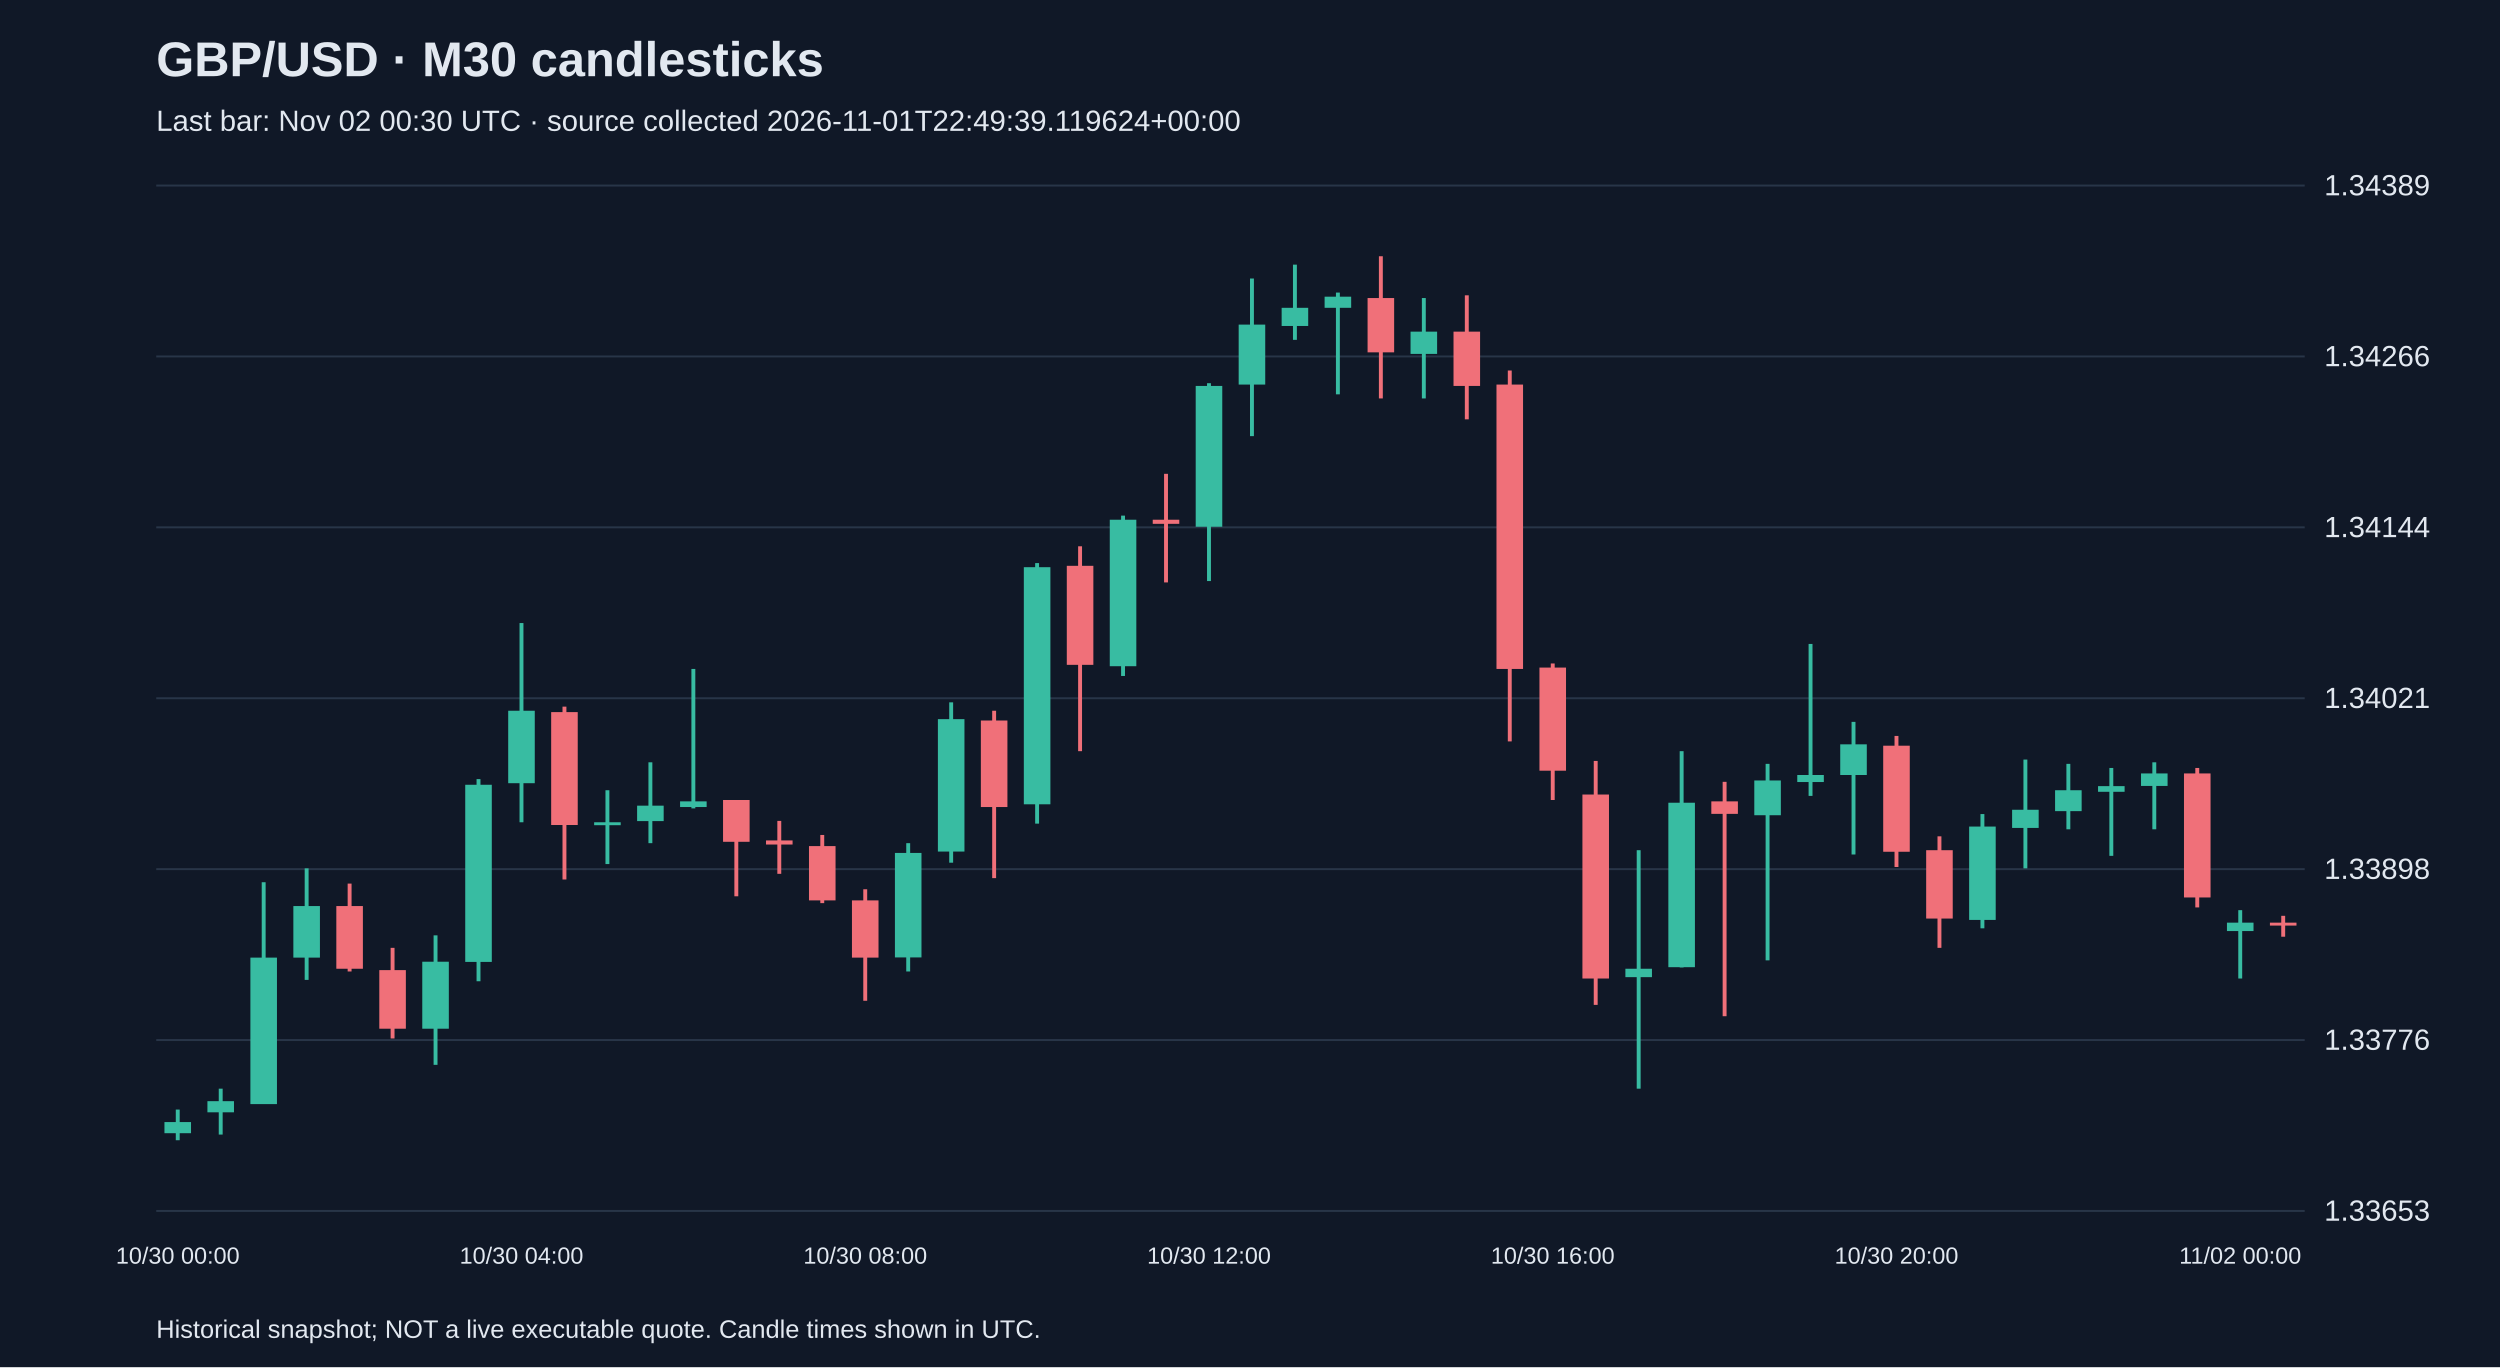
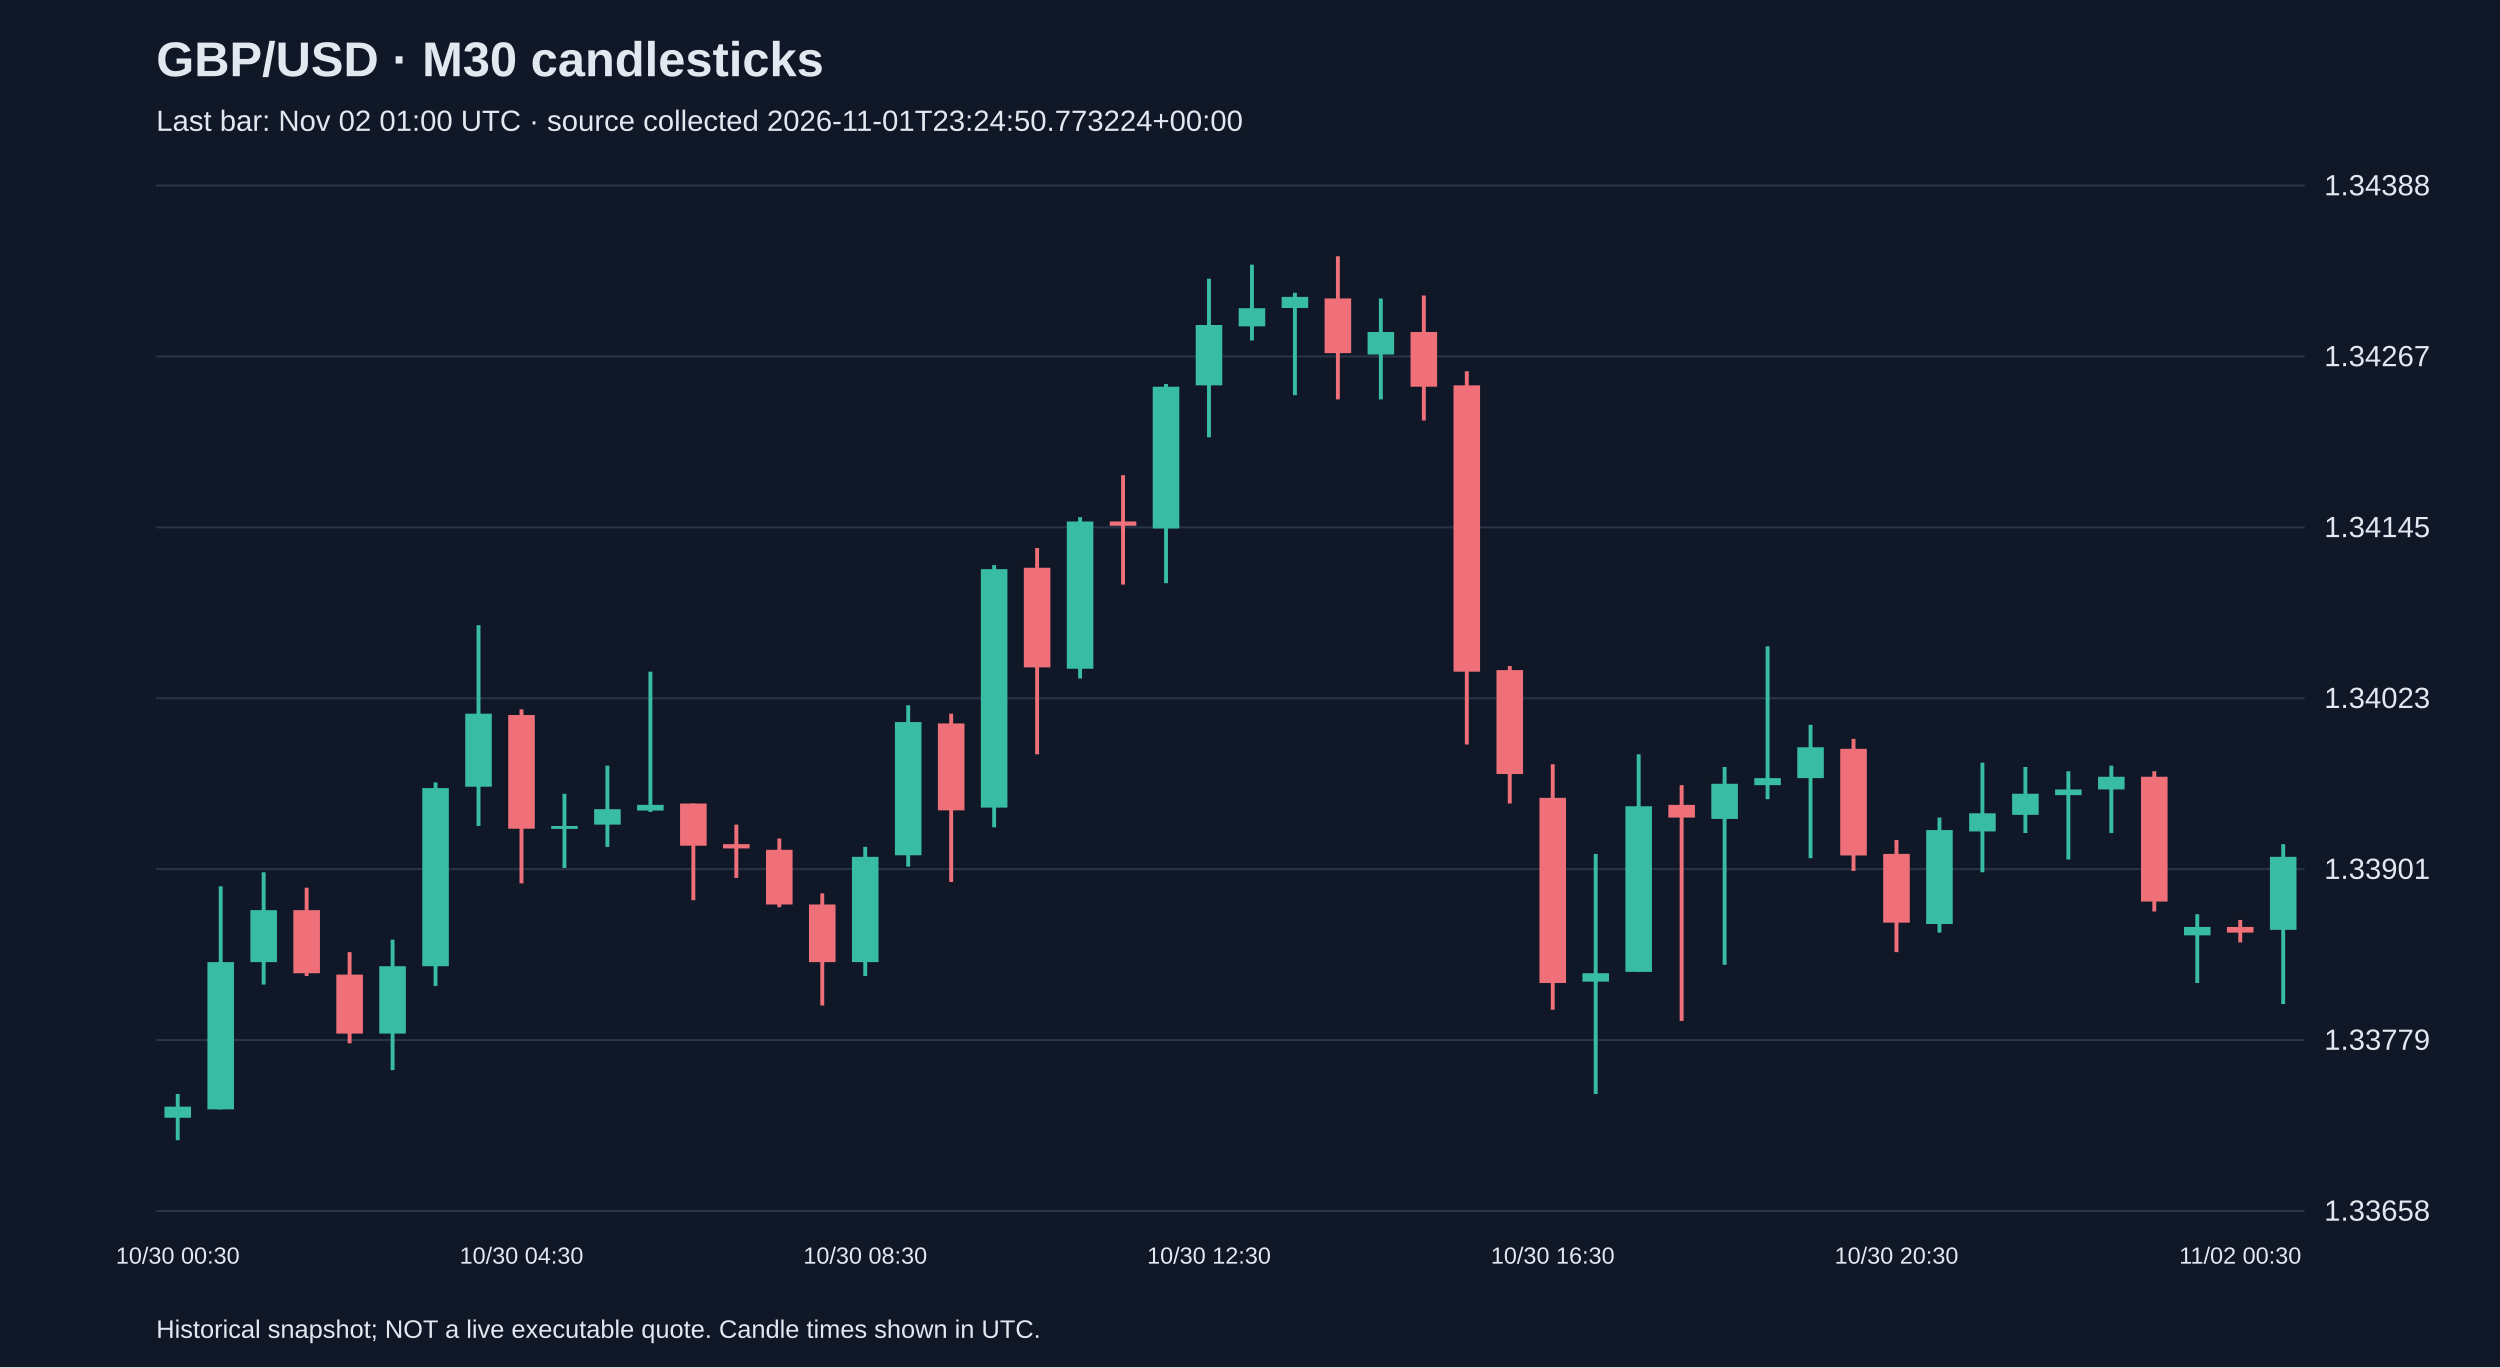
<svg xmlns="http://www.w3.org/2000/svg" viewBox="0 0 1280 700">
  <rect width="100%" height="100%" fill="#101827" />
  <style>text{font-family:Arial,sans-serif;fill:#e2e8f0}</style>
  <text x="80" y="39" font-size="25" font-weight="bold">GBP/USD · M30 candlesticks</text>
-   <text x="80" y="67" font-size="15" fill="#a6b1c5">Last bar: Nov 02 00:30 UTC · source collected 2026-11-01T22:49:39.119624+00:00</text>
+   <text x="80" y="67" font-size="15" fill="#a6b1c5">Last bar: Nov 02 01:00 UTC · source collected 2026-11-01T23:24:50.773224+00:00</text>
  <line x1="80" y1="620.0" x2="1180" y2="620.0" stroke="#283548" />
-   <text x="1190" y="625.0" font-size="15">1.33653</text>
+   <text x="1190" y="625.0" font-size="15">1.33658</text>
  <line x1="80" y1="532.5" x2="1180" y2="532.5" stroke="#283548" />
-   <text x="1190" y="537.5" font-size="15">1.33776</text>
+   <text x="1190" y="537.5" font-size="15">1.33779</text>
  <line x1="80" y1="445.0" x2="1180" y2="445.0" stroke="#283548" />
-   <text x="1190" y="450.0" font-size="15">1.33898</text>
+   <text x="1190" y="450.0" font-size="15">1.33901</text>
  <line x1="80" y1="357.5" x2="1180" y2="357.5" stroke="#283548" />
-   <text x="1190" y="362.5" font-size="15">1.34021</text>
+   <text x="1190" y="362.5" font-size="15">1.34023</text>
  <line x1="80" y1="270.0" x2="1180" y2="270.0" stroke="#283548" />
-   <text x="1190" y="275.0" font-size="15">1.34144</text>
+   <text x="1190" y="275.0" font-size="15">1.34145</text>
  <line x1="80" y1="182.5" x2="1180" y2="182.5" stroke="#283548" />
-   <text x="1190" y="187.5" font-size="15">1.34266</text>
+   <text x="1190" y="187.5" font-size="15">1.34267</text>
  <line x1="80" y1="95.0" x2="1180" y2="95.0" stroke="#283548" />
-   <text x="1190" y="100.0" font-size="15">1.34389</text>
-   <line x1="91.0" y1="568.1" x2="91.0" y2="583.8" stroke="#38bca2" stroke-width="2" />
-   <rect x="84.2" y="574.5" width="13.6" height="5.7" fill="#38bca2" />
-   <text x="91.0" y="647" text-anchor="middle" font-size="12">10/30 00:00</text>
-   <line x1="113.0" y1="557.4" x2="113.0" y2="580.9" stroke="#38bca2" stroke-width="2" />
-   <rect x="106.2" y="563.8" width="13.6" height="5.7" fill="#38bca2" />
-   <line x1="135.0" y1="451.7" x2="135.0" y2="565.2" stroke="#38bca2" stroke-width="2" />
-   <rect x="128.2" y="490.3" width="13.6" height="75.0" fill="#38bca2" />
-   <line x1="157.0" y1="444.6" x2="157.0" y2="501.7" stroke="#38bca2" stroke-width="2" />
-   <rect x="150.2" y="463.9" width="13.6" height="26.4" fill="#38bca2" />
-   <line x1="179.0" y1="452.4" x2="179.0" y2="497.4" stroke="#f07079" stroke-width="2" />
-   <rect x="172.2" y="463.9" width="13.6" height="32.1" fill="#f07079" />
-   <line x1="201.0" y1="485.3" x2="201.0" y2="531.7" stroke="#f07079" stroke-width="2" />
-   <rect x="194.2" y="496.7" width="13.6" height="30.0" fill="#f07079" />
-   <line x1="223.0" y1="478.9" x2="223.0" y2="545.2" stroke="#38bca2" stroke-width="2" />
-   <rect x="216.2" y="492.4" width="13.6" height="34.3" fill="#38bca2" />
-   <line x1="245.0" y1="398.9" x2="245.0" y2="502.4" stroke="#38bca2" stroke-width="2" />
-   <rect x="238.2" y="401.8" width="13.6" height="90.7" fill="#38bca2" />
-   <line x1="267.0" y1="319.0" x2="267.0" y2="421.0" stroke="#38bca2" stroke-width="2" />
-   <rect x="260.2" y="363.9" width="13.6" height="37.1" fill="#38bca2" />
-   <text x="267.0" y="647" text-anchor="middle" font-size="12">10/30 04:00</text>
-   <line x1="289.0" y1="361.8" x2="289.0" y2="450.3" stroke="#f07079" stroke-width="2" />
-   <rect x="282.2" y="364.6" width="13.6" height="57.8" fill="#f07079" />
-   <line x1="311.0" y1="404.6" x2="311.0" y2="442.4" stroke="#38bca2" stroke-width="2" />
-   <rect x="304.2" y="421.0" width="13.6" height="1.5" fill="#38bca2" />
-   <line x1="333.0" y1="390.3" x2="333.0" y2="431.7" stroke="#38bca2" stroke-width="2" />
-   <rect x="326.2" y="412.5" width="13.6" height="7.9" fill="#38bca2" />
-   <line x1="355.0" y1="342.5" x2="355.0" y2="413.9" stroke="#38bca2" stroke-width="2" />
-   <rect x="348.2" y="410.3" width="13.6" height="2.9" fill="#38bca2" />
-   <line x1="377.0" y1="409.6" x2="377.0" y2="458.9" stroke="#f07079" stroke-width="2" />
-   <rect x="370.2" y="409.6" width="13.6" height="21.4" fill="#f07079" />
-   <line x1="399.0" y1="420.3" x2="399.0" y2="447.4" stroke="#f07079" stroke-width="2" />
-   <rect x="392.2" y="430.3" width="13.6" height="2.1" fill="#f07079" />
-   <line x1="421.0" y1="427.5" x2="421.0" y2="462.4" stroke="#f07079" stroke-width="2" />
-   <rect x="414.2" y="433.2" width="13.6" height="27.8" fill="#f07079" />
-   <line x1="443.0" y1="455.3" x2="443.0" y2="512.4" stroke="#f07079" stroke-width="2" />
-   <rect x="436.2" y="461.0" width="13.6" height="29.3" fill="#f07079" />
-   <text x="443.0" y="647" text-anchor="middle" font-size="12">10/30 08:00</text>
-   <line x1="465.0" y1="431.7" x2="465.0" y2="497.4" stroke="#38bca2" stroke-width="2" />
-   <rect x="458.2" y="436.7" width="13.6" height="53.5" fill="#38bca2" />
-   <line x1="487.0" y1="359.6" x2="487.0" y2="441.7" stroke="#38bca2" stroke-width="2" />
-   <rect x="480.2" y="368.2" width="13.6" height="67.8" fill="#38bca2" />
-   <line x1="509.0" y1="363.9" x2="509.0" y2="449.6" stroke="#f07079" stroke-width="2" />
-   <rect x="502.2" y="368.9" width="13.6" height="44.3" fill="#f07079" />
-   <line x1="531.0" y1="288.3" x2="531.0" y2="421.7" stroke="#38bca2" stroke-width="2" />
-   <rect x="524.2" y="290.4" width="13.6" height="121.4" fill="#38bca2" />
-   <line x1="553.0" y1="279.7" x2="553.0" y2="384.6" stroke="#f07079" stroke-width="2" />
-   <rect x="546.2" y="289.7" width="13.6" height="50.7" fill="#f07079" />
-   <line x1="575.0" y1="264.0" x2="575.0" y2="346.1" stroke="#38bca2" stroke-width="2" />
-   <rect x="568.2" y="266.1" width="13.6" height="75.0" fill="#38bca2" />
-   <line x1="597.0" y1="242.6" x2="597.0" y2="298.2" stroke="#f07079" stroke-width="2" />
-   <rect x="590.2" y="266.1" width="13.6" height="2.1" fill="#f07079" />
-   <line x1="619.0" y1="196.2" x2="619.0" y2="297.5" stroke="#38bca2" stroke-width="2" />
-   <rect x="612.2" y="197.6" width="13.6" height="72.1" fill="#38bca2" />
-   <text x="619.0" y="647" text-anchor="middle" font-size="12">10/30 12:00</text>
-   <line x1="641.0" y1="142.6" x2="641.0" y2="223.3" stroke="#38bca2" stroke-width="2" />
-   <rect x="634.2" y="166.2" width="13.6" height="30.7" fill="#38bca2" />
-   <line x1="663.0" y1="135.5" x2="663.0" y2="174.0" stroke="#38bca2" stroke-width="2" />
-   <rect x="656.2" y="157.6" width="13.6" height="9.3" fill="#38bca2" />
-   <line x1="685.0" y1="149.8" x2="685.0" y2="201.9" stroke="#38bca2" stroke-width="2" />
-   <rect x="678.2" y="151.9" width="13.6" height="5.7" fill="#38bca2" />
-   <line x1="707.0" y1="131.2" x2="707.0" y2="204.0" stroke="#f07079" stroke-width="2" />
-   <rect x="700.2" y="152.6" width="13.6" height="27.8" fill="#f07079" />
-   <line x1="729.0" y1="152.6" x2="729.0" y2="204.0" stroke="#38bca2" stroke-width="2" />
-   <rect x="722.2" y="169.8" width="13.6" height="11.4" fill="#38bca2" />
-   <line x1="751.0" y1="151.2" x2="751.0" y2="214.7" stroke="#f07079" stroke-width="2" />
-   <rect x="744.2" y="169.8" width="13.6" height="27.8" fill="#f07079" />
-   <line x1="773.0" y1="189.7" x2="773.0" y2="379.6" stroke="#f07079" stroke-width="2" />
-   <rect x="766.2" y="196.9" width="13.6" height="145.6" fill="#f07079" />
-   <line x1="795.0" y1="339.7" x2="795.0" y2="409.6" stroke="#f07079" stroke-width="2" />
-   <rect x="788.2" y="341.8" width="13.6" height="52.8" fill="#f07079" />
-   <text x="795.0" y="647" text-anchor="middle" font-size="12">10/30 16:00</text>
-   <line x1="817.0" y1="389.6" x2="817.0" y2="514.5" stroke="#f07079" stroke-width="2" />
-   <rect x="810.2" y="406.8" width="13.6" height="94.2" fill="#f07079" />
-   <line x1="839.0" y1="435.3" x2="839.0" y2="557.4" stroke="#38bca2" stroke-width="2" />
-   <rect x="832.2" y="496.0" width="13.6" height="4.3" fill="#38bca2" />
-   <line x1="861.0" y1="384.6" x2="861.0" y2="495.3" stroke="#38bca2" stroke-width="2" />
-   <rect x="854.2" y="411.0" width="13.6" height="84.2" fill="#38bca2" />
-   <line x1="883.0" y1="400.3" x2="883.0" y2="520.3" stroke="#f07079" stroke-width="2" />
-   <rect x="876.2" y="410.3" width="13.6" height="6.4" fill="#f07079" />
-   <line x1="905.0" y1="391.1" x2="905.0" y2="491.7" stroke="#38bca2" stroke-width="2" />
-   <rect x="898.2" y="399.6" width="13.6" height="17.8" fill="#38bca2" />
-   <line x1="927.0" y1="329.7" x2="927.0" y2="407.5" stroke="#38bca2" stroke-width="2" />
-   <rect x="920.2" y="396.8" width="13.6" height="3.6" fill="#38bca2" />
-   <line x1="949.0" y1="369.6" x2="949.0" y2="437.5" stroke="#38bca2" stroke-width="2" />
-   <rect x="942.2" y="381.1" width="13.6" height="15.7" fill="#38bca2" />
-   <line x1="971.0" y1="376.8" x2="971.0" y2="443.9" stroke="#f07079" stroke-width="2" />
-   <rect x="964.2" y="381.8" width="13.6" height="54.3" fill="#f07079" />
-   <text x="971.0" y="647" text-anchor="middle" font-size="12">10/30 20:00</text>
-   <line x1="993.0" y1="428.2" x2="993.0" y2="485.3" stroke="#f07079" stroke-width="2" />
-   <rect x="986.2" y="435.3" width="13.6" height="35.0" fill="#f07079" />
-   <line x1="1015.0" y1="416.8" x2="1015.0" y2="475.3" stroke="#38bca2" stroke-width="2" />
-   <rect x="1008.2" y="423.2" width="13.6" height="47.8" fill="#38bca2" />
-   <line x1="1037.0" y1="388.9" x2="1037.0" y2="444.6" stroke="#38bca2" stroke-width="2" />
-   <rect x="1030.2" y="414.6" width="13.6" height="9.3" fill="#38bca2" />
-   <line x1="1059.0" y1="391.1" x2="1059.0" y2="424.6" stroke="#38bca2" stroke-width="2" />
-   <rect x="1052.2" y="404.6" width="13.6" height="10.7" fill="#38bca2" />
-   <line x1="1081.0" y1="393.2" x2="1081.0" y2="438.2" stroke="#38bca2" stroke-width="2" />
-   <rect x="1074.2" y="402.5" width="13.6" height="2.9" fill="#38bca2" />
-   <line x1="1103.0" y1="390.3" x2="1103.0" y2="424.6" stroke="#38bca2" stroke-width="2" />
-   <rect x="1096.2" y="396.0" width="13.6" height="6.4" fill="#38bca2" />
-   <line x1="1125.0" y1="393.2" x2="1125.0" y2="464.6" stroke="#f07079" stroke-width="2" />
-   <rect x="1118.2" y="396.0" width="13.6" height="63.5" fill="#f07079" />
-   <line x1="1147.0" y1="466.0" x2="1147.0" y2="501.0" stroke="#38bca2" stroke-width="2" />
-   <rect x="1140.2" y="472.4" width="13.6" height="4.3" fill="#38bca2" />
-   <text x="1147.0" y="647" text-anchor="middle" font-size="12">11/02 00:00</text>
-   <line x1="1169.0" y1="468.9" x2="1169.0" y2="479.6" stroke="#f07079" stroke-width="2" />
-   <rect x="1162.2" y="472.4" width="13.6" height="1.5" fill="#f07079" />
+   <text x="1190" y="100.0" font-size="15">1.34388</text>
+   <line x1="91.0" y1="560.1" x2="91.0" y2="583.8" stroke="#38bca2" stroke-width="2" />
+   <rect x="84.2" y="566.6" width="13.6" height="5.7" fill="#38bca2" />
+   <text x="91.0" y="647" text-anchor="middle" font-size="12">10/30 00:30</text>
+   <line x1="113.0" y1="453.8" x2="113.0" y2="568.0" stroke="#38bca2" stroke-width="2" />
+   <rect x="106.2" y="492.6" width="13.6" height="75.4" fill="#38bca2" />
+   <line x1="135.0" y1="446.6" x2="135.0" y2="504.1" stroke="#38bca2" stroke-width="2" />
+   <rect x="128.2" y="466.0" width="13.6" height="26.6" fill="#38bca2" />
+   <line x1="157.0" y1="454.5" x2="157.0" y2="499.7" stroke="#f07079" stroke-width="2" />
+   <rect x="150.2" y="466.0" width="13.6" height="32.3" fill="#f07079" />
+   <line x1="179.0" y1="487.5" x2="179.0" y2="534.2" stroke="#f07079" stroke-width="2" />
+   <rect x="172.2" y="499.0" width="13.6" height="30.2" fill="#f07079" />
+   <line x1="201.0" y1="481.1" x2="201.0" y2="547.9" stroke="#38bca2" stroke-width="2" />
+   <rect x="194.2" y="494.7" width="13.6" height="34.5" fill="#38bca2" />
+   <line x1="223.0" y1="400.6" x2="223.0" y2="504.8" stroke="#38bca2" stroke-width="2" />
+   <rect x="216.2" y="403.5" width="13.6" height="91.2" fill="#38bca2" />
+   <line x1="245.0" y1="320.1" x2="245.0" y2="422.9" stroke="#38bca2" stroke-width="2" />
+   <rect x="238.2" y="365.4" width="13.6" height="37.4" fill="#38bca2" />
+   <line x1="267.0" y1="363.2" x2="267.0" y2="452.3" stroke="#f07079" stroke-width="2" />
+   <rect x="260.2" y="366.1" width="13.6" height="58.2" fill="#f07079" />
+   <text x="267.0" y="647" text-anchor="middle" font-size="12">10/30 04:30</text>
+   <line x1="289.0" y1="406.4" x2="289.0" y2="444.4" stroke="#38bca2" stroke-width="2" />
+   <rect x="282.2" y="422.9" width="13.6" height="1.5" fill="#38bca2" />
+   <line x1="311.0" y1="392.0" x2="311.0" y2="433.6" stroke="#38bca2" stroke-width="2" />
+   <rect x="304.2" y="414.3" width="13.6" height="7.9" fill="#38bca2" />
+   <line x1="333.0" y1="343.9" x2="333.0" y2="415.7" stroke="#38bca2" stroke-width="2" />
+   <rect x="326.2" y="412.1" width="13.6" height="2.9" fill="#38bca2" />
+   <line x1="355.0" y1="411.4" x2="355.0" y2="460.9" stroke="#f07079" stroke-width="2" />
+   <rect x="348.2" y="411.4" width="13.6" height="21.6" fill="#f07079" />
+   <line x1="377.0" y1="422.2" x2="377.0" y2="449.5" stroke="#f07079" stroke-width="2" />
+   <rect x="370.2" y="432.2" width="13.6" height="2.2" fill="#f07079" />
+   <line x1="399.0" y1="429.3" x2="399.0" y2="464.5" stroke="#f07079" stroke-width="2" />
+   <rect x="392.2" y="435.1" width="13.6" height="28.0" fill="#f07079" />
+   <line x1="421.0" y1="457.4" x2="421.0" y2="514.8" stroke="#f07079" stroke-width="2" />
+   <rect x="414.2" y="463.1" width="13.6" height="29.5" fill="#f07079" />
+   <line x1="443.0" y1="433.6" x2="443.0" y2="499.7" stroke="#38bca2" stroke-width="2" />
+   <rect x="436.2" y="438.7" width="13.6" height="53.9" fill="#38bca2" />
+   <text x="443.0" y="647" text-anchor="middle" font-size="12">10/30 08:30</text>
+   <line x1="465.0" y1="361.1" x2="465.0" y2="443.7" stroke="#38bca2" stroke-width="2" />
+   <rect x="458.2" y="369.7" width="13.6" height="68.2" fill="#38bca2" />
+   <line x1="487.0" y1="365.4" x2="487.0" y2="451.6" stroke="#f07079" stroke-width="2" />
+   <rect x="480.2" y="370.4" width="13.6" height="44.5" fill="#f07079" />
+   <line x1="509.0" y1="289.3" x2="509.0" y2="423.6" stroke="#38bca2" stroke-width="2" />
+   <rect x="502.2" y="291.4" width="13.6" height="122.1" fill="#38bca2" />
+   <line x1="531.0" y1="280.6" x2="531.0" y2="386.2" stroke="#f07079" stroke-width="2" />
+   <rect x="524.2" y="290.7" width="13.6" height="51.0" fill="#f07079" />
+   <line x1="553.0" y1="264.8" x2="553.0" y2="347.4" stroke="#38bca2" stroke-width="2" />
+   <rect x="546.2" y="267.0" width="13.6" height="75.4" fill="#38bca2" />
+   <line x1="575.0" y1="243.3" x2="575.0" y2="299.3" stroke="#f07079" stroke-width="2" />
+   <rect x="568.2" y="267.0" width="13.6" height="2.2" fill="#f07079" />
+   <line x1="597.0" y1="196.6" x2="597.0" y2="298.6" stroke="#38bca2" stroke-width="2" />
+   <rect x="590.2" y="198.0" width="13.6" height="72.6" fill="#38bca2" />
+   <line x1="619.0" y1="142.7" x2="619.0" y2="223.9" stroke="#38bca2" stroke-width="2" />
+   <rect x="612.2" y="166.4" width="13.6" height="30.9" fill="#38bca2" />
+   <text x="619.0" y="647" text-anchor="middle" font-size="12">10/30 12:30</text>
+   <line x1="641.0" y1="135.5" x2="641.0" y2="174.3" stroke="#38bca2" stroke-width="2" />
+   <rect x="634.2" y="157.8" width="13.6" height="9.3" fill="#38bca2" />
+   <line x1="663.0" y1="149.9" x2="663.0" y2="202.3" stroke="#38bca2" stroke-width="2" />
+   <rect x="656.2" y="152.0" width="13.6" height="5.7" fill="#38bca2" />
+   <line x1="685.0" y1="131.2" x2="685.0" y2="204.5" stroke="#f07079" stroke-width="2" />
+   <rect x="678.2" y="152.8" width="13.6" height="28.0" fill="#f07079" />
+   <line x1="707.0" y1="152.8" x2="707.0" y2="204.5" stroke="#38bca2" stroke-width="2" />
+   <rect x="700.2" y="170.0" width="13.6" height="11.5" fill="#38bca2" />
+   <line x1="729.0" y1="151.3" x2="729.0" y2="215.3" stroke="#f07079" stroke-width="2" />
+   <rect x="722.2" y="170.0" width="13.6" height="28.0" fill="#f07079" />
+   <line x1="751.0" y1="190.1" x2="751.0" y2="381.2" stroke="#f07079" stroke-width="2" />
+   <rect x="744.2" y="197.3" width="13.6" height="146.6" fill="#f07079" />
+   <line x1="773.0" y1="341.0" x2="773.0" y2="411.4" stroke="#f07079" stroke-width="2" />
+   <rect x="766.2" y="343.1" width="13.6" height="53.2" fill="#f07079" />
+   <line x1="795.0" y1="391.3" x2="795.0" y2="517.0" stroke="#f07079" stroke-width="2" />
+   <rect x="788.2" y="408.5" width="13.6" height="94.8" fill="#f07079" />
+   <text x="795.0" y="647" text-anchor="middle" font-size="12">10/30 16:30</text>
+   <line x1="817.0" y1="437.2" x2="817.0" y2="560.1" stroke="#38bca2" stroke-width="2" />
+   <rect x="810.2" y="498.3" width="13.6" height="4.3" fill="#38bca2" />
+   <line x1="839.0" y1="386.2" x2="839.0" y2="497.6" stroke="#38bca2" stroke-width="2" />
+   <rect x="832.2" y="412.8" width="13.6" height="84.8" fill="#38bca2" />
+   <line x1="861.0" y1="402.0" x2="861.0" y2="522.7" stroke="#f07079" stroke-width="2" />
+   <rect x="854.2" y="412.1" width="13.6" height="6.5" fill="#f07079" />
+   <line x1="883.0" y1="392.7" x2="883.0" y2="494.0" stroke="#38bca2" stroke-width="2" />
+   <rect x="876.2" y="401.3" width="13.6" height="18.0" fill="#38bca2" />
+   <line x1="905.0" y1="330.9" x2="905.0" y2="409.2" stroke="#38bca2" stroke-width="2" />
+   <rect x="898.2" y="398.4" width="13.6" height="3.6" fill="#38bca2" />
+   <line x1="927.0" y1="371.1" x2="927.0" y2="439.4" stroke="#38bca2" stroke-width="2" />
+   <rect x="920.2" y="382.6" width="13.6" height="15.8" fill="#38bca2" />
+   <line x1="949.0" y1="378.3" x2="949.0" y2="445.9" stroke="#f07079" stroke-width="2" />
+   <rect x="942.2" y="383.4" width="13.6" height="54.6" fill="#f07079" />
+   <line x1="971.0" y1="430.1" x2="971.0" y2="487.5" stroke="#f07079" stroke-width="2" />
+   <rect x="964.2" y="437.2" width="13.6" height="35.2" fill="#f07079" />
+   <text x="971.0" y="647" text-anchor="middle" font-size="12">10/30 20:30</text>
+   <line x1="993.0" y1="418.6" x2="993.0" y2="477.5" stroke="#38bca2" stroke-width="2" />
+   <rect x="986.2" y="425.0" width="13.6" height="48.1" fill="#38bca2" />
+   <line x1="1015.0" y1="390.5" x2="1015.0" y2="446.6" stroke="#38bca2" stroke-width="2" />
+   <rect x="1008.2" y="416.4" width="13.6" height="9.3" fill="#38bca2" />
+   <line x1="1037.0" y1="392.7" x2="1037.0" y2="426.5" stroke="#38bca2" stroke-width="2" />
+   <rect x="1030.2" y="406.4" width="13.6" height="10.8" fill="#38bca2" />
+   <line x1="1059.0" y1="394.9" x2="1059.0" y2="440.1" stroke="#38bca2" stroke-width="2" />
+   <rect x="1052.2" y="404.2" width="13.6" height="2.9" fill="#38bca2" />
+   <line x1="1081.0" y1="392.0" x2="1081.0" y2="426.5" stroke="#38bca2" stroke-width="2" />
+   <rect x="1074.2" y="397.7" width="13.6" height="6.5" fill="#38bca2" />
+   <line x1="1103.0" y1="394.9" x2="1103.0" y2="466.7" stroke="#f07079" stroke-width="2" />
+   <rect x="1096.2" y="397.7" width="13.6" height="63.9" fill="#f07079" />
+   <line x1="1125.0" y1="468.1" x2="1125.0" y2="503.3" stroke="#38bca2" stroke-width="2" />
+   <rect x="1118.2" y="474.6" width="13.6" height="4.3" fill="#38bca2" />
+   <line x1="1147.0" y1="471.0" x2="1147.0" y2="482.5" stroke="#f07079" stroke-width="2" />
+   <rect x="1140.2" y="474.6" width="13.6" height="2.9" fill="#f07079" />
+   <text x="1147.0" y="647" text-anchor="middle" font-size="12">11/02 00:30</text>
+   <line x1="1169.0" y1="432.2" x2="1169.0" y2="514.1" stroke="#38bca2" stroke-width="2" />
+   <rect x="1162.2" y="438.7" width="13.6" height="37.4" fill="#38bca2" />
  <text x="80" y="685" font-size="13">Historical snapshot; NOT a live executable quote. Candle times shown in UTC.</text>
</svg>
